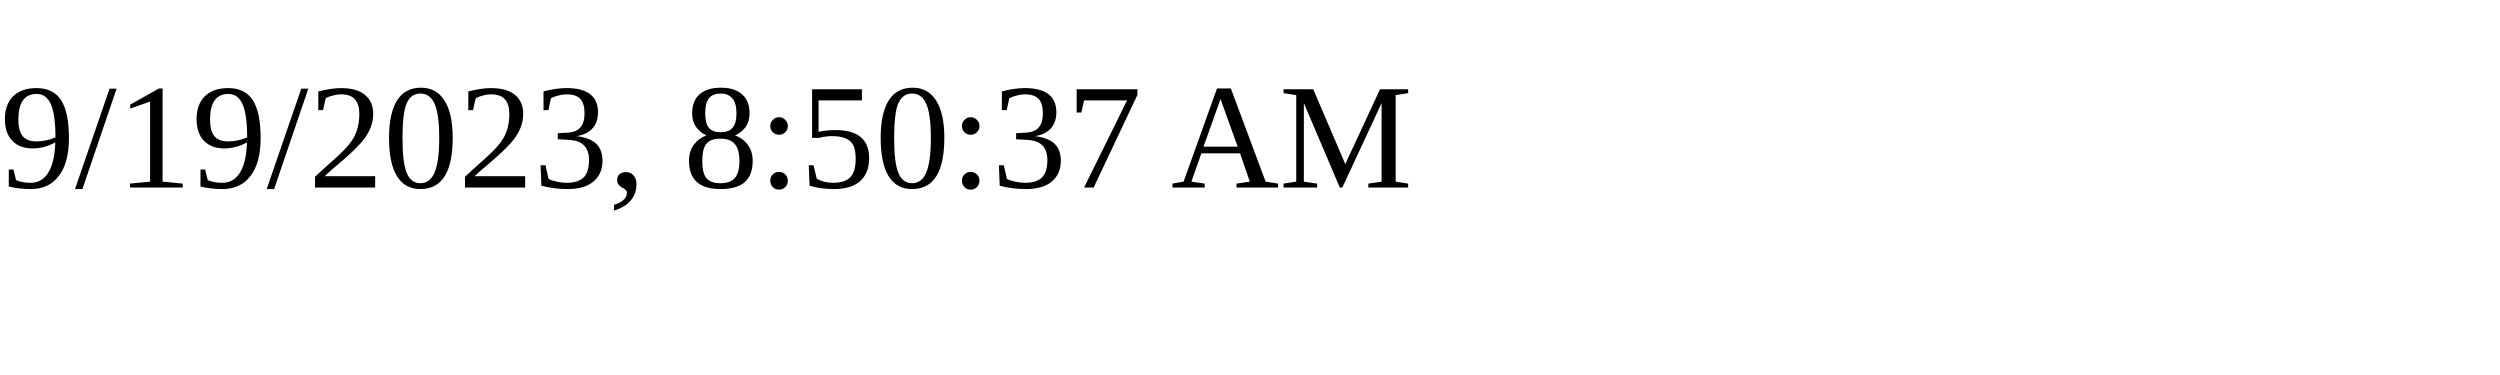
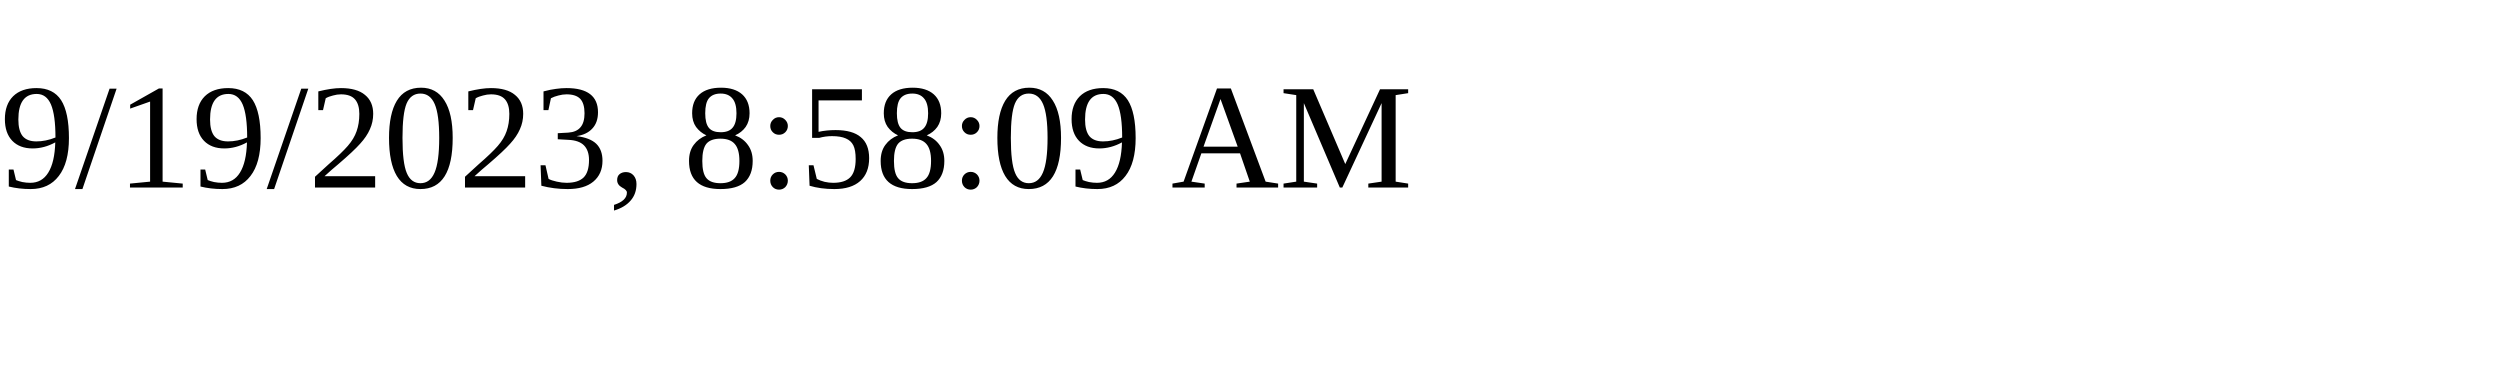
<svg xmlns="http://www.w3.org/2000/svg" height="30" width="200">
-   <text x="0" y="15">9/19/2023, 8:50:37 AM</text>
+   <text x="0" y="15">9/19/2023, 8:58:09 AM</text>
</svg>
